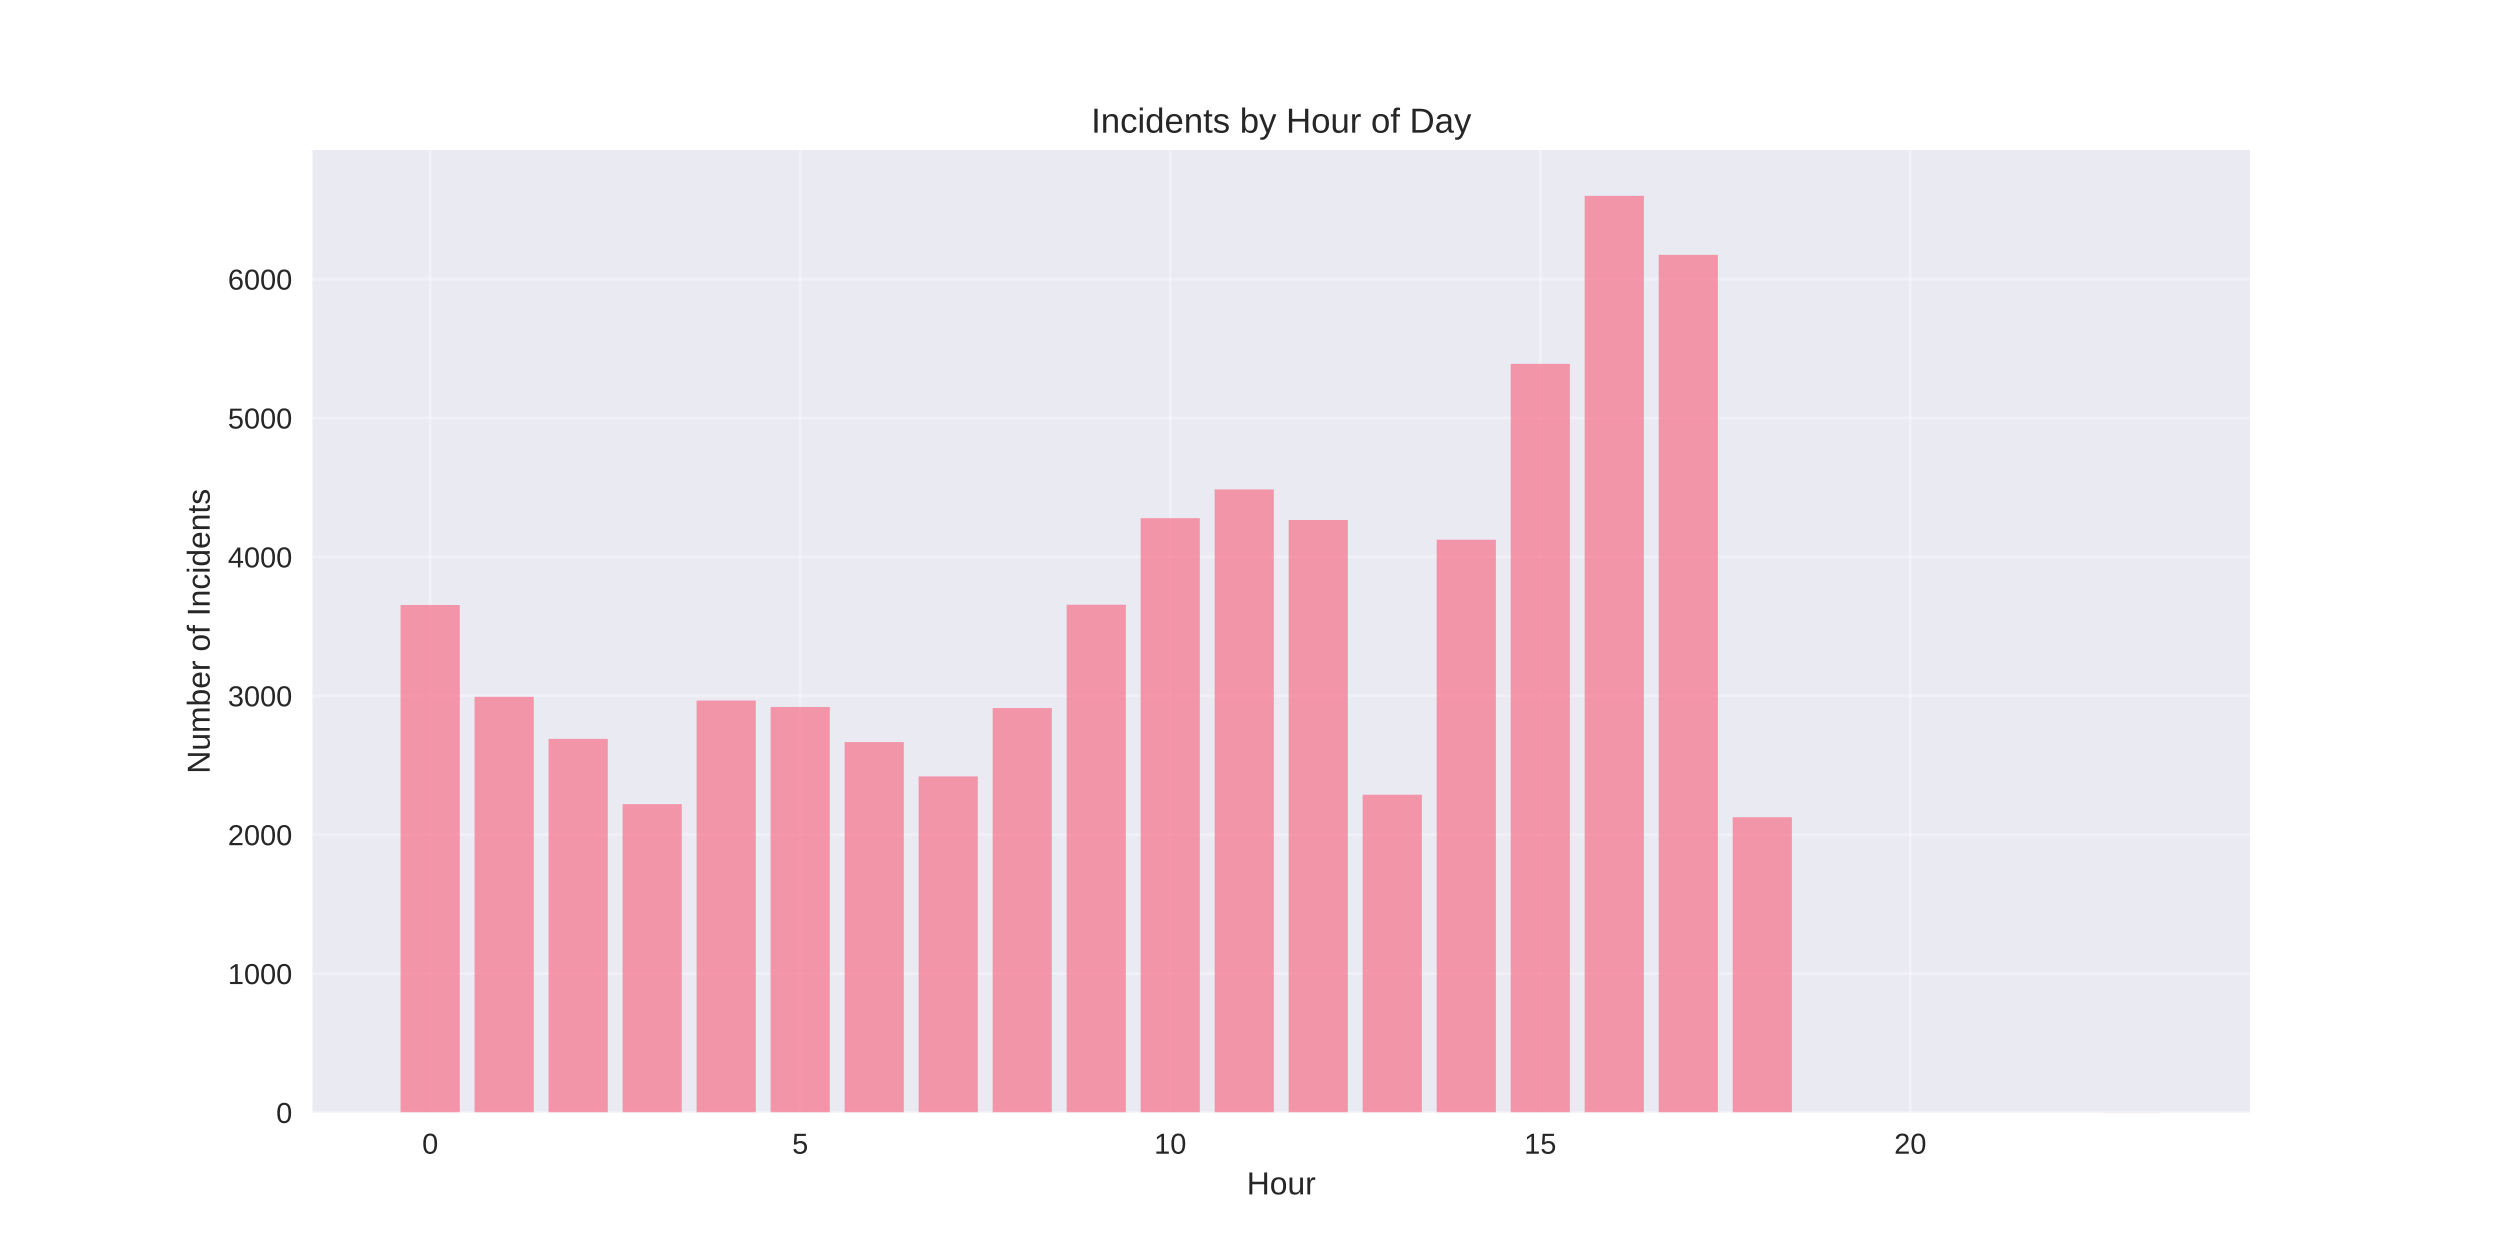
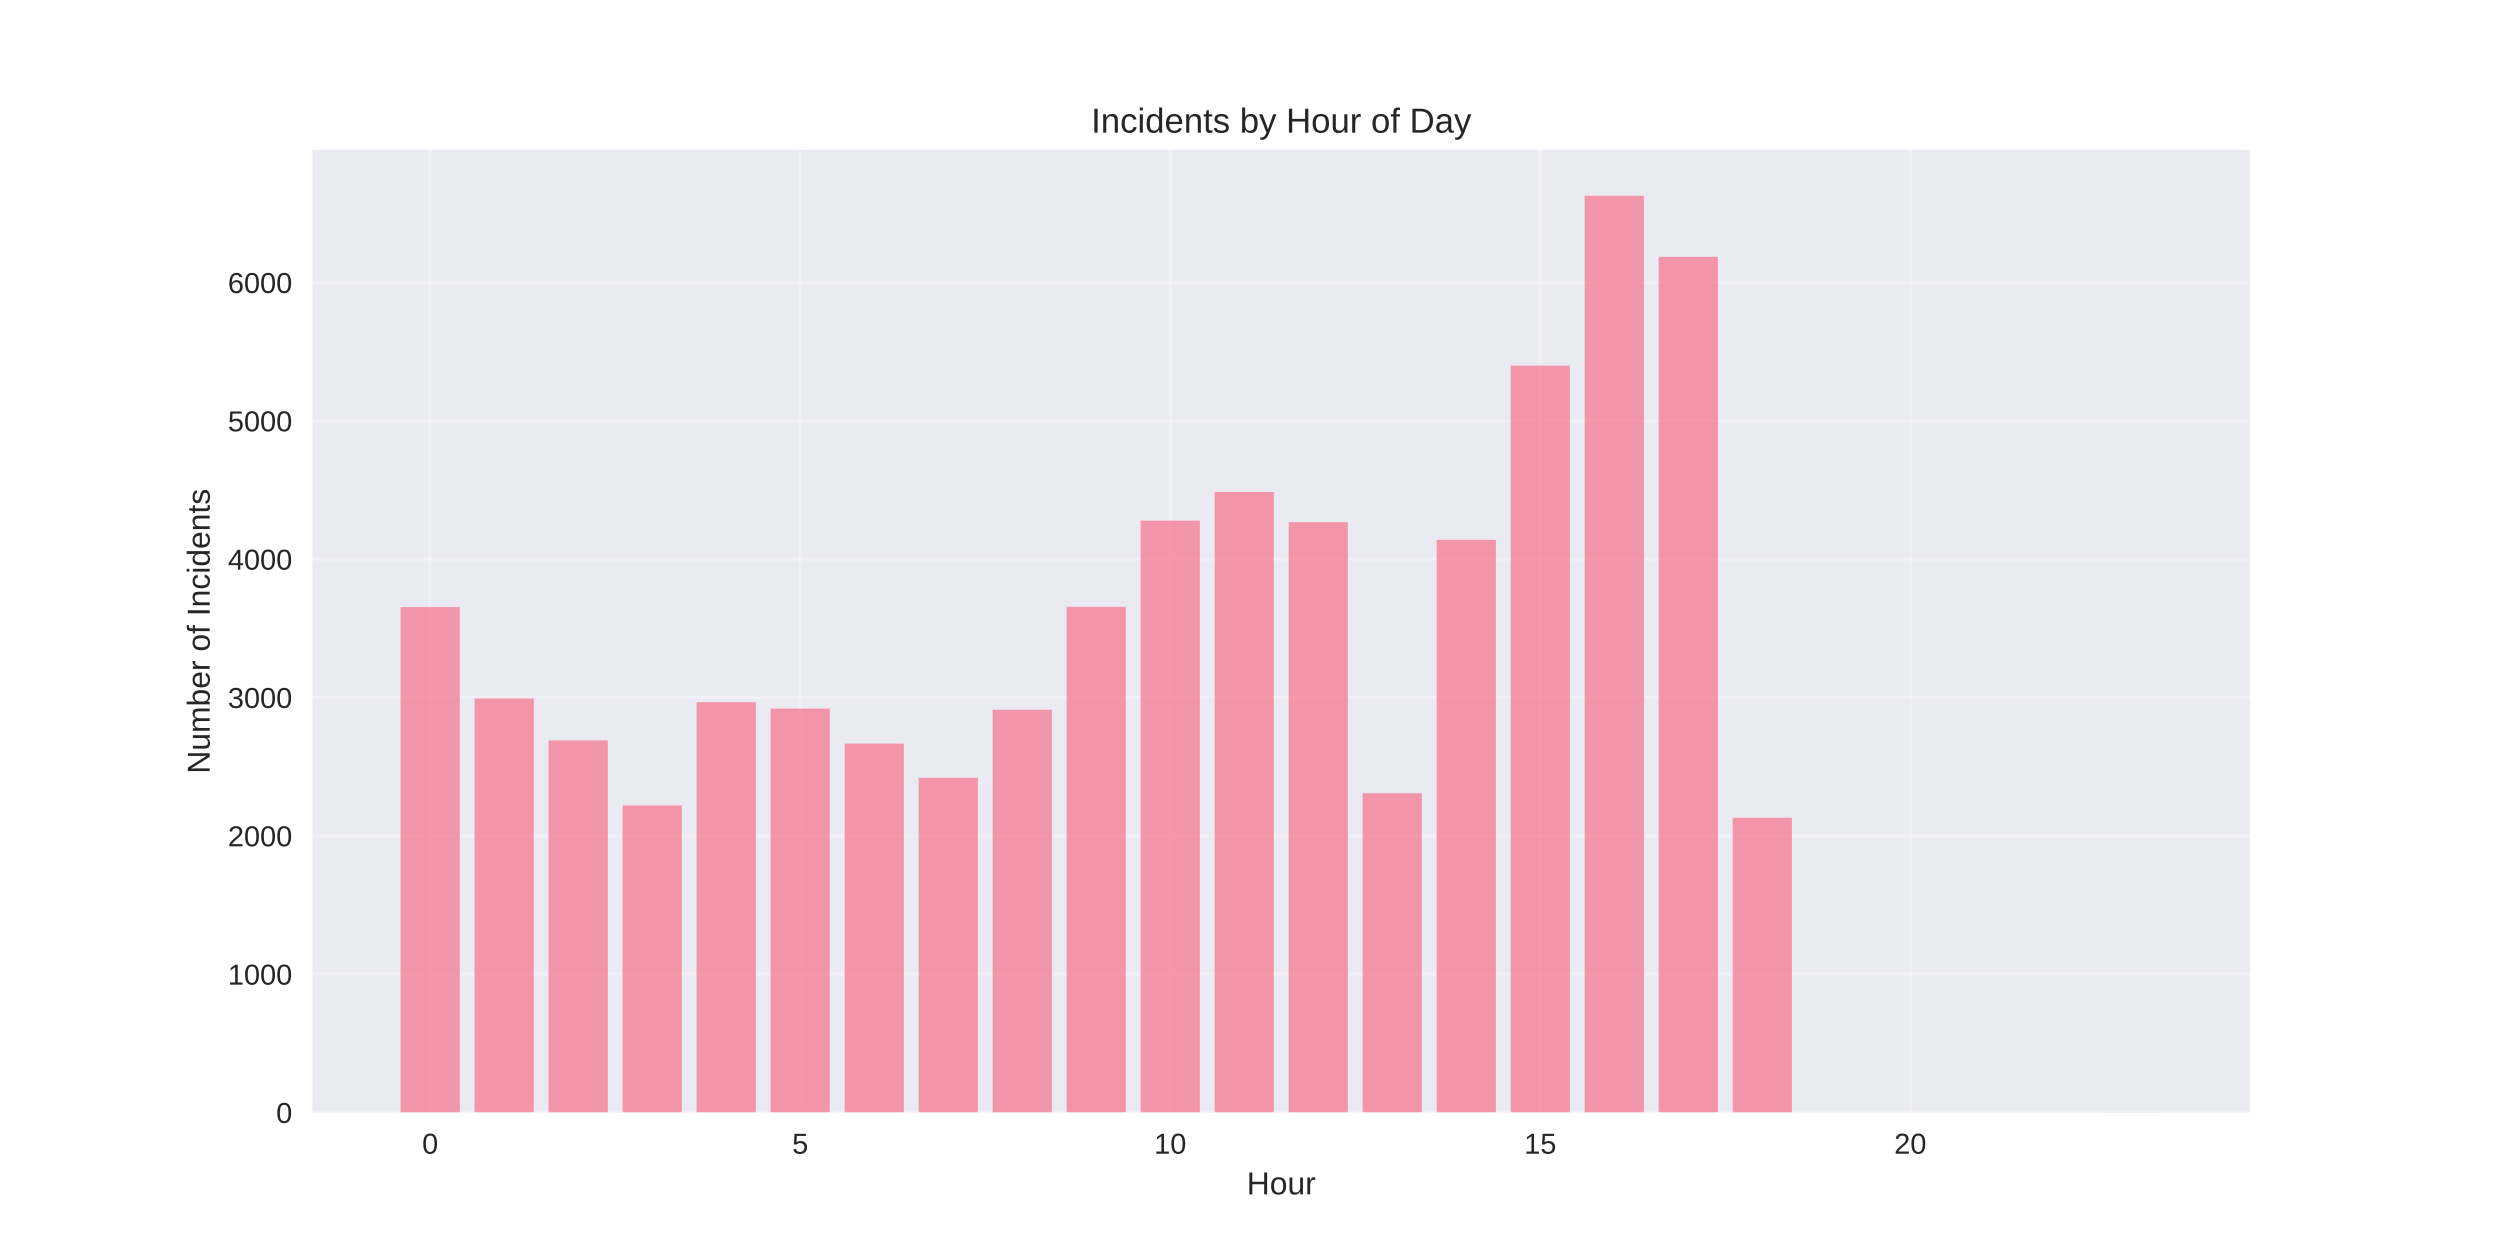
<svg xmlns="http://www.w3.org/2000/svg" width="864pt" height="432pt" viewBox="0 0 864 432" version="1.1">
  <defs>
    <style type="text/css">*{stroke-linejoin: round; stroke-linecap: butt}</style>
  </defs>
  <g id="figure_1">
    <g id="patch_1">
      <path d="M 0 432  L 864 432  L 864 0  L 0 0  z " style="fill: #ffffff" />
    </g>
    <g id="axes_1">
      <g id="patch_2">
        <path d="M 108 384.48  L 777.6 384.48  L 777.6 51.84  L 108 51.84  z " style="fill: #eaeaf2" />
      </g>
      <g id="matplotlib.axis_1">
        <g id="xtick_1">
          <g id="line2d_1">
-             <path d="M 148.667 384.48  L 148.667 51.84  " clip-path="url(#pd2131001da)" style="fill: none; stroke: #ffffff; stroke-opacity: 0.3; stroke-linecap: round" />
+             <path d="M 148.667 384.48  L 148.667 51.84  " clip-path="url(#p13c603169b)" style="fill: none; stroke: #ffffff; stroke-opacity: 0.3; stroke-linecap: round" />
          </g>
          <g id="line2d_2" />
          <g id="text_1">
            <text style="fill: #262626; font: 10px 'Arial', 'Liberation Sans', 'DejaVu Sans', 'Bitstream Vera Sans', sans-serif; text-anchor: middle" x="148.667" y="398.727" transform="rotate(-0 148.6671 398.7269)">0</text>
          </g>
        </g>
        <g id="xtick_2">
          <g id="line2d_3">
-             <path d="M 276.551 384.48  L 276.551 51.84  " clip-path="url(#pd2131001da)" style="fill: none; stroke: #ffffff; stroke-opacity: 0.3; stroke-linecap: round" />
+             <path d="M 276.551 384.48  L 276.551 51.84  " clip-path="url(#p13c603169b)" style="fill: none; stroke: #ffffff; stroke-opacity: 0.3; stroke-linecap: round" />
          </g>
          <g id="line2d_4" />
          <g id="text_2">
            <text style="fill: #262626; font: 10px 'Arial', 'Liberation Sans', 'DejaVu Sans', 'Bitstream Vera Sans', sans-serif; text-anchor: middle" x="276.551" y="398.727" transform="rotate(-0 276.551 398.7269)">5</text>
          </g>
        </g>
        <g id="xtick_3">
          <g id="line2d_5">
-             <path d="M 404.435 384.48  L 404.435 51.84  " clip-path="url(#pd2131001da)" style="fill: none; stroke: #ffffff; stroke-opacity: 0.3; stroke-linecap: round" />
+             <path d="M 404.435 384.48  L 404.435 51.84  " clip-path="url(#p13c603169b)" style="fill: none; stroke: #ffffff; stroke-opacity: 0.3; stroke-linecap: round" />
          </g>
          <g id="line2d_6" />
          <g id="text_3">
            <text style="fill: #262626; font: 10px 'Arial', 'Liberation Sans', 'DejaVu Sans', 'Bitstream Vera Sans', sans-serif; text-anchor: middle" x="404.435" y="398.727" transform="rotate(-0 404.4348 398.7269)">10</text>
          </g>
        </g>
        <g id="xtick_4">
          <g id="line2d_7">
-             <path d="M 532.319 384.48  L 532.319 51.84  " clip-path="url(#pd2131001da)" style="fill: none; stroke: #ffffff; stroke-opacity: 0.3; stroke-linecap: round" />
+             <path d="M 532.319 384.48  L 532.319 51.84  " clip-path="url(#p13c603169b)" style="fill: none; stroke: #ffffff; stroke-opacity: 0.3; stroke-linecap: round" />
          </g>
          <g id="line2d_8" />
          <g id="text_4">
            <text style="fill: #262626; font: 10px 'Arial', 'Liberation Sans', 'DejaVu Sans', 'Bitstream Vera Sans', sans-serif; text-anchor: middle" x="532.319" y="398.727" transform="rotate(-0 532.3187 398.7269)">15</text>
          </g>
        </g>
        <g id="xtick_5">
          <g id="line2d_9">
-             <path d="M 660.203 384.48  L 660.203 51.84  " clip-path="url(#pd2131001da)" style="fill: none; stroke: #ffffff; stroke-opacity: 0.3; stroke-linecap: round" />
+             <path d="M 660.203 384.48  L 660.203 51.84  " clip-path="url(#p13c603169b)" style="fill: none; stroke: #ffffff; stroke-opacity: 0.3; stroke-linecap: round" />
          </g>
          <g id="line2d_10" />
          <g id="text_5">
            <text style="fill: #262626; font: 10px 'Arial', 'Liberation Sans', 'DejaVu Sans', 'Bitstream Vera Sans', sans-serif; text-anchor: middle" x="660.203" y="398.727" transform="rotate(-0 660.2026 398.7269)">20</text>
          </g>
        </g>
        <g id="text_6">
          <text style="fill: #262626; font: 11px 'Arial', 'Liberation Sans', 'DejaVu Sans', 'Bitstream Vera Sans', sans-serif; text-anchor: middle" x="442.8" y="412.773" transform="rotate(-0 442.8 412.7734)">Hour</text>
        </g>
      </g>
      <g id="matplotlib.axis_2">
        <g id="ytick_1">
          <g id="line2d_11">
-             <path d="M 108 384.48  L 777.6 384.48  " clip-path="url(#pd2131001da)" style="fill: none; stroke: #ffffff; stroke-opacity: 0.3; stroke-linecap: round" />
+             <path d="M 108 384.48  L 777.6 384.48  " clip-path="url(#p13c603169b)" style="fill: none; stroke: #ffffff; stroke-opacity: 0.3; stroke-linecap: round" />
          </g>
          <g id="line2d_12" />
          <g id="text_7">
            <text style="fill: #262626; font: 10px 'Arial', 'Liberation Sans', 'DejaVu Sans', 'Bitstream Vera Sans', sans-serif; text-anchor: end" x="101" y="388.103" transform="rotate(-0 101 388.1034)">0</text>
          </g>
        </g>
        <g id="ytick_2">
          <g id="line2d_13">
-             <path d="M 108 336.48  L 777.6 336.48  " clip-path="url(#pd2131001da)" style="fill: none; stroke: #ffffff; stroke-opacity: 0.3; stroke-linecap: round" />
+             <path d="M 108 336.676  L 777.6 336.676  " clip-path="url(#p13c603169b)" style="fill: none; stroke: #ffffff; stroke-opacity: 0.3; stroke-linecap: round" />
          </g>
          <g id="line2d_14" />
          <g id="text_8">
-             <text style="fill: #262626; font: 10px 'Arial', 'Liberation Sans', 'DejaVu Sans', 'Bitstream Vera Sans', sans-serif; text-anchor: end" x="101" y="340.103" transform="rotate(-0 101 340.1034)">1000</text>
+             <text style="fill: #262626; font: 10px 'Arial', 'Liberation Sans', 'DejaVu Sans', 'Bitstream Vera Sans', sans-serif; text-anchor: end" x="101" y="340.299" transform="rotate(-0 101 340.299)">1000</text>
          </g>
        </g>
        <g id="ytick_3">
          <g id="line2d_15">
-             <path d="M 108 288.48  L 777.6 288.48  " clip-path="url(#pd2131001da)" style="fill: none; stroke: #ffffff; stroke-opacity: 0.3; stroke-linecap: round" />
+             <path d="M 108 288.871  L 777.6 288.871  " clip-path="url(#p13c603169b)" style="fill: none; stroke: #ffffff; stroke-opacity: 0.3; stroke-linecap: round" />
          </g>
          <g id="line2d_16" />
          <g id="text_9">
-             <text style="fill: #262626; font: 10px 'Arial', 'Liberation Sans', 'DejaVu Sans', 'Bitstream Vera Sans', sans-serif; text-anchor: end" x="101" y="292.103" transform="rotate(-0 101 292.1034)">2000</text>
+             <text style="fill: #262626; font: 10px 'Arial', 'Liberation Sans', 'DejaVu Sans', 'Bitstream Vera Sans', sans-serif; text-anchor: end" x="101" y="292.495" transform="rotate(-0 101 292.4946)">2000</text>
          </g>
        </g>
        <g id="ytick_4">
          <g id="line2d_17">
-             <path d="M 108 240.48  L 777.6 240.48  " clip-path="url(#pd2131001da)" style="fill: none; stroke: #ffffff; stroke-opacity: 0.3; stroke-linecap: round" />
+             <path d="M 108 241.067  L 777.6 241.067  " clip-path="url(#p13c603169b)" style="fill: none; stroke: #ffffff; stroke-opacity: 0.3; stroke-linecap: round" />
          </g>
          <g id="line2d_18" />
          <g id="text_10">
-             <text style="fill: #262626; font: 10px 'Arial', 'Liberation Sans', 'DejaVu Sans', 'Bitstream Vera Sans', sans-serif; text-anchor: end" x="101" y="244.103" transform="rotate(-0 101 244.1034)">3000</text>
+             <text style="fill: #262626; font: 10px 'Arial', 'Liberation Sans', 'DejaVu Sans', 'Bitstream Vera Sans', sans-serif; text-anchor: end" x="101" y="244.69" transform="rotate(-0 101 244.6901)">3000</text>
          </g>
        </g>
        <g id="ytick_5">
          <g id="line2d_19">
-             <path d="M 108 192.48  L 777.6 192.48  " clip-path="url(#pd2131001da)" style="fill: none; stroke: #ffffff; stroke-opacity: 0.3; stroke-linecap: round" />
+             <path d="M 108 193.262  L 777.6 193.262  " clip-path="url(#p13c603169b)" style="fill: none; stroke: #ffffff; stroke-opacity: 0.3; stroke-linecap: round" />
          </g>
          <g id="line2d_20" />
          <g id="text_11">
-             <text style="fill: #262626; font: 10px 'Arial', 'Liberation Sans', 'DejaVu Sans', 'Bitstream Vera Sans', sans-serif; text-anchor: end" x="101" y="196.103" transform="rotate(-0 101 196.1034)">4000</text>
+             <text style="fill: #262626; font: 10px 'Arial', 'Liberation Sans', 'DejaVu Sans', 'Bitstream Vera Sans', sans-serif; text-anchor: end" x="101" y="196.886" transform="rotate(-0 101 196.8857)">4000</text>
          </g>
        </g>
        <g id="ytick_6">
          <g id="line2d_21">
-             <path d="M 108 144.48  L 777.6 144.48  " clip-path="url(#pd2131001da)" style="fill: none; stroke: #ffffff; stroke-opacity: 0.3; stroke-linecap: round" />
+             <path d="M 108 145.458  L 777.6 145.458  " clip-path="url(#p13c603169b)" style="fill: none; stroke: #ffffff; stroke-opacity: 0.3; stroke-linecap: round" />
          </g>
          <g id="line2d_22" />
          <g id="text_12">
-             <text style="fill: #262626; font: 10px 'Arial', 'Liberation Sans', 'DejaVu Sans', 'Bitstream Vera Sans', sans-serif; text-anchor: end" x="101" y="148.103" transform="rotate(-0 101 148.1034)">5000</text>
+             <text style="fill: #262626; font: 10px 'Arial', 'Liberation Sans', 'DejaVu Sans', 'Bitstream Vera Sans', sans-serif; text-anchor: end" x="101" y="149.081" transform="rotate(-0 101 149.0813)">5000</text>
          </g>
        </g>
        <g id="ytick_7">
          <g id="line2d_23">
-             <path d="M 108 96.48  L 777.6 96.48  " clip-path="url(#pd2131001da)" style="fill: none; stroke: #ffffff; stroke-opacity: 0.3; stroke-linecap: round" />
+             <path d="M 108 97.653  L 777.6 97.653  " clip-path="url(#p13c603169b)" style="fill: none; stroke: #ffffff; stroke-opacity: 0.3; stroke-linecap: round" />
          </g>
          <g id="line2d_24" />
          <g id="text_13">
-             <text style="fill: #262626; font: 10px 'Arial', 'Liberation Sans', 'DejaVu Sans', 'Bitstream Vera Sans', sans-serif; text-anchor: end" x="101" y="100.103" transform="rotate(-0 101 100.1034)">6000</text>
+             <text style="fill: #262626; font: 10px 'Arial', 'Liberation Sans', 'DejaVu Sans', 'Bitstream Vera Sans', sans-serif; text-anchor: end" x="101" y="101.277" transform="rotate(-0 101 101.2768)">6000</text>
          </g>
        </g>
        <g id="text_14">
          <text style="fill: #262626; font: 11px 'Arial', 'Liberation Sans', 'DejaVu Sans', 'Bitstream Vera Sans', sans-serif; text-anchor: middle" x="72.474" y="218.16" transform="rotate(-90 72.47375 218.16)">Number of Incidents</text>
        </g>
      </g>
      <g id="patch_3">
-         <path d="M 138.436 384.48  L 158.898 384.48  L 158.898 209.088  L 138.436 209.088  z " clip-path="url(#pd2131001da)" style="fill: #f77189; opacity: 0.7" />
+         <path d="M 138.436 384.48  L 158.898 384.48  L 158.898 209.803  L 138.436 209.803  z " clip-path="url(#p13c603169b)" style="fill: #f77189; opacity: 0.7" />
      </g>
      <g id="patch_4">
-         <path d="M 164.013 384.48  L 184.475 384.48  L 184.475 240.816  L 164.013 240.816  z " clip-path="url(#pd2131001da)" style="fill: #f77189; opacity: 0.7" />
+         <path d="M 164.013 384.48  L 184.475 384.48  L 184.475 241.401  L 164.013 241.401  z " clip-path="url(#p13c603169b)" style="fill: #f77189; opacity: 0.7" />
      </g>
      <g id="patch_5">
-         <path d="M 189.59 384.48  L 210.051 384.48  L 210.051 255.36  L 189.59 255.36  z " clip-path="url(#pd2131001da)" style="fill: #f77189; opacity: 0.7" />
+         <path d="M 189.59 384.48  L 210.051 384.48  L 210.051 255.886  L 189.59 255.886  z " clip-path="url(#p13c603169b)" style="fill: #f77189; opacity: 0.7" />
      </g>
      <g id="patch_6">
-         <path d="M 215.167 384.48  L 235.628 384.48  L 235.628 277.92  L 215.167 277.92  z " clip-path="url(#pd2131001da)" style="fill: #f77189; opacity: 0.7" />
+         <path d="M 215.167 384.48  L 235.628 384.48  L 235.628 278.354  L 215.167 278.354  z " clip-path="url(#p13c603169b)" style="fill: #f77189; opacity: 0.7" />
      </g>
      <g id="patch_7">
-         <path d="M 240.743 384.48  L 261.205 384.48  L 261.205 242.112  L 240.743 242.112  z " clip-path="url(#pd2131001da)" style="fill: #f77189; opacity: 0.7" />
+         <path d="M 240.743 384.48  L 261.205 384.48  L 261.205 242.692  L 240.743 242.692  z " clip-path="url(#p13c603169b)" style="fill: #f77189; opacity: 0.7" />
      </g>
      <g id="patch_8">
-         <path d="M 266.32 384.48  L 286.782 384.48  L 286.782 244.32  L 266.32 244.32  z " clip-path="url(#pd2131001da)" style="fill: #f77189; opacity: 0.7" />
+         <path d="M 266.32 384.48  L 286.782 384.48  L 286.782 244.891  L 266.32 244.891  z " clip-path="url(#p13c603169b)" style="fill: #f77189; opacity: 0.7" />
      </g>
      <g id="patch_9">
-         <path d="M 291.897 384.48  L 312.358 384.48  L 312.358 256.464  L 291.897 256.464  z " clip-path="url(#pd2131001da)" style="fill: #f77189; opacity: 0.7" />
+         <path d="M 291.897 384.48  L 312.358 384.48  L 312.358 256.986  L 291.897 256.986  z " clip-path="url(#p13c603169b)" style="fill: #f77189; opacity: 0.7" />
      </g>
      <g id="patch_10">
-         <path d="M 317.474 384.48  L 337.935 384.48  L 337.935 268.32  L 317.474 268.32  z " clip-path="url(#pd2131001da)" style="fill: #f77189; opacity: 0.7" />
+         <path d="M 317.474 384.48  L 337.935 384.48  L 337.935 268.793  L 317.474 268.793  z " clip-path="url(#p13c603169b)" style="fill: #f77189; opacity: 0.7" />
      </g>
      <g id="patch_11">
-         <path d="M 343.051 384.48  L 363.512 384.48  L 363.512 244.704  L 343.051 244.704  z " clip-path="url(#pd2131001da)" style="fill: #f77189; opacity: 0.7" />
+         <path d="M 343.051 384.48  L 363.512 384.48  L 363.512 245.273  L 343.051 245.273  z " clip-path="url(#p13c603169b)" style="fill: #f77189; opacity: 0.7" />
      </g>
      <g id="patch_12">
-         <path d="M 368.627 384.48  L 389.089 384.48  L 389.089 208.992  L 368.627 208.992  z " clip-path="url(#pd2131001da)" style="fill: #f77189; opacity: 0.7" />
+         <path d="M 368.627 384.48  L 389.089 384.48  L 389.089 209.707  L 368.627 209.707  z " clip-path="url(#p13c603169b)" style="fill: #f77189; opacity: 0.7" />
      </g>
      <g id="patch_13">
-         <path d="M 394.204 384.48  L 414.666 384.48  L 414.666 179.088  L 394.204 179.088  z " clip-path="url(#pd2131001da)" style="fill: #f77189; opacity: 0.7" />
+         <path d="M 394.204 384.48  L 414.666 384.48  L 414.666 179.925  L 394.204 179.925  z " clip-path="url(#p13c603169b)" style="fill: #f77189; opacity: 0.7" />
      </g>
      <g id="patch_14">
-         <path d="M 419.781 384.48  L 440.242 384.48  L 440.242 169.152  L 419.781 169.152  z " clip-path="url(#pd2131001da)" style="fill: #f77189; opacity: 0.7" />
+         <path d="M 419.781 384.48  L 440.242 384.48  L 440.242 170.029  L 419.781 170.029  z " clip-path="url(#p13c603169b)" style="fill: #f77189; opacity: 0.7" />
      </g>
      <g id="patch_15">
-         <path d="M 445.358 384.48  L 465.819 384.48  L 465.819 179.712  L 445.358 179.712  z " clip-path="url(#pd2131001da)" style="fill: #f77189; opacity: 0.7" />
+         <path d="M 445.358 384.48  L 465.819 384.48  L 465.819 180.451  L 445.358 180.451  z " clip-path="url(#p13c603169b)" style="fill: #f77189; opacity: 0.7" />
      </g>
      <g id="patch_16">
-         <path d="M 470.934 384.48  L 491.396 384.48  L 491.396 274.656  L 470.934 274.656  z " clip-path="url(#pd2131001da)" style="fill: #f77189; opacity: 0.7" />
+         <path d="M 470.934 384.48  L 491.396 384.48  L 491.396 274.147  L 470.934 274.147  z " clip-path="url(#p13c603169b)" style="fill: #f77189; opacity: 0.7" />
      </g>
      <g id="patch_17">
-         <path d="M 496.511 384.48  L 516.973 384.48  L 516.973 186.528  L 496.511 186.528  z " clip-path="url(#pd2131001da)" style="fill: #f77189; opacity: 0.7" />
+         <path d="M 496.511 384.48  L 516.973 384.48  L 516.973 186.57  L 496.511 186.57  z " clip-path="url(#p13c603169b)" style="fill: #f77189; opacity: 0.7" />
      </g>
      <g id="patch_18">
-         <path d="M 522.088 384.48  L 542.549 384.48  L 542.549 125.76  L 522.088 125.76  z " clip-path="url(#pd2131001da)" style="fill: #f77189; opacity: 0.7" />
+         <path d="M 522.088 384.48  L 542.549 384.48  L 542.549 126.336  L 522.088 126.336  z " clip-path="url(#p13c603169b)" style="fill: #f77189; opacity: 0.7" />
      </g>
      <g id="patch_19">
-         <path d="M 547.665 384.48  L 568.126 384.48  L 568.126 67.68  L 547.665 67.68  z " clip-path="url(#pd2131001da)" style="fill: #f77189; opacity: 0.7" />
+         <path d="M 547.665 384.48  L 568.126 384.48  L 568.126 67.68  L 547.665 67.68  z " clip-path="url(#p13c603169b)" style="fill: #f77189; opacity: 0.7" />
      </g>
      <g id="patch_20">
-         <path d="M 573.242 384.48  L 593.703 384.48  L 593.703 88.08  L 573.242 88.08  z " clip-path="url(#pd2131001da)" style="fill: #f77189; opacity: 0.7" />
+         <path d="M 573.242 384.48  L 593.703 384.48  L 593.703 88.762  L 573.242 88.762  z " clip-path="url(#p13c603169b)" style="fill: #f77189; opacity: 0.7" />
      </g>
      <g id="patch_21">
-         <path d="M 598.818 384.48  L 619.28 384.48  L 619.28 282.432  L 598.818 282.432  z " clip-path="url(#pd2131001da)" style="fill: #f77189; opacity: 0.7" />
+         <path d="M 598.818 384.48  L 619.28 384.48  L 619.28 282.609  L 598.818 282.609  z " clip-path="url(#p13c603169b)" style="fill: #f77189; opacity: 0.7" />
      </g>
      <g id="patch_22">
-         <path d="M 726.702 384.48  L 747.164 384.48  L 747.164 384.432  L 726.702 384.432  z " clip-path="url(#pd2131001da)" style="fill: #f77189; opacity: 0.7" />
+         <path d="M 726.702 384.48  L 747.164 384.48  L 747.164 384.432  L 726.702 384.432  z " clip-path="url(#p13c603169b)" style="fill: #f77189; opacity: 0.7" />
      </g>
      <g id="patch_23">
        <path d="M 108 384.48  L 108 51.84  " style="fill: none" />
      </g>
      <g id="patch_24">
        <path d="M 777.6 384.48  L 777.6 51.84  " style="fill: none" />
      </g>
      <g id="patch_25">
        <path d="M 108 384.48  L 777.6 384.48  " style="fill: none" />
      </g>
      <g id="patch_26">
        <path d="M 108 51.84  L 777.6 51.84  " style="fill: none" />
      </g>
      <g id="text_15">
        <text style="fill: #262626; font: 12px 'Arial', 'Liberation Sans', 'DejaVu Sans', 'Bitstream Vera Sans', sans-serif; text-anchor: middle" x="442.8" y="45.84" transform="rotate(-0 442.8 45.84)">Incidents by Hour of Day</text>
      </g>
    </g>
  </g>
  <defs>
-     <clipPath id="pd2131001da">
+     <clipPath id="p13c603169b">
      <rect x="108" y="51.84" width="669.6" height="332.64" />
    </clipPath>
  </defs>
</svg>
